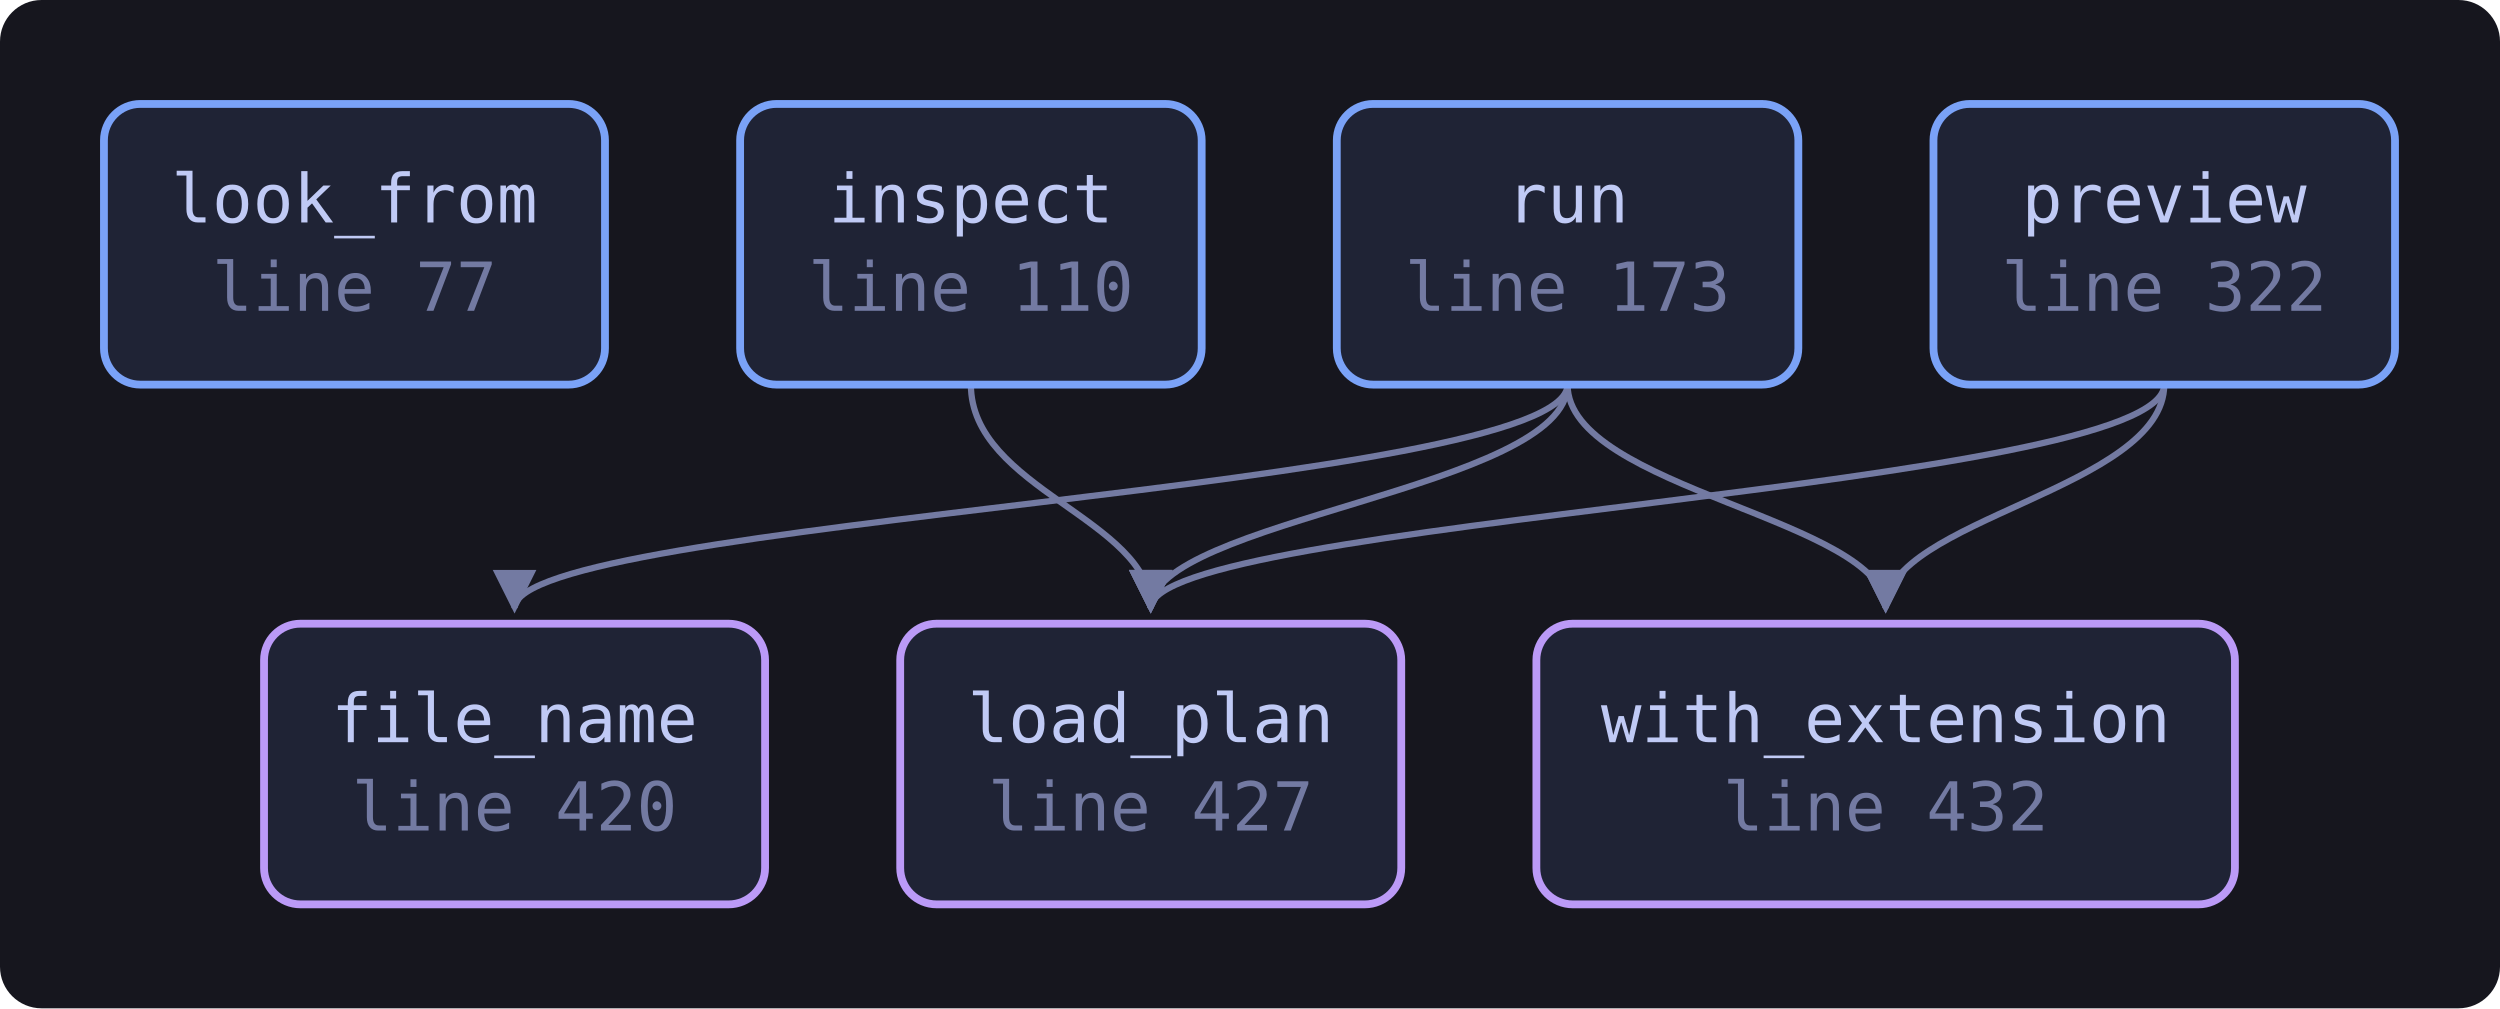
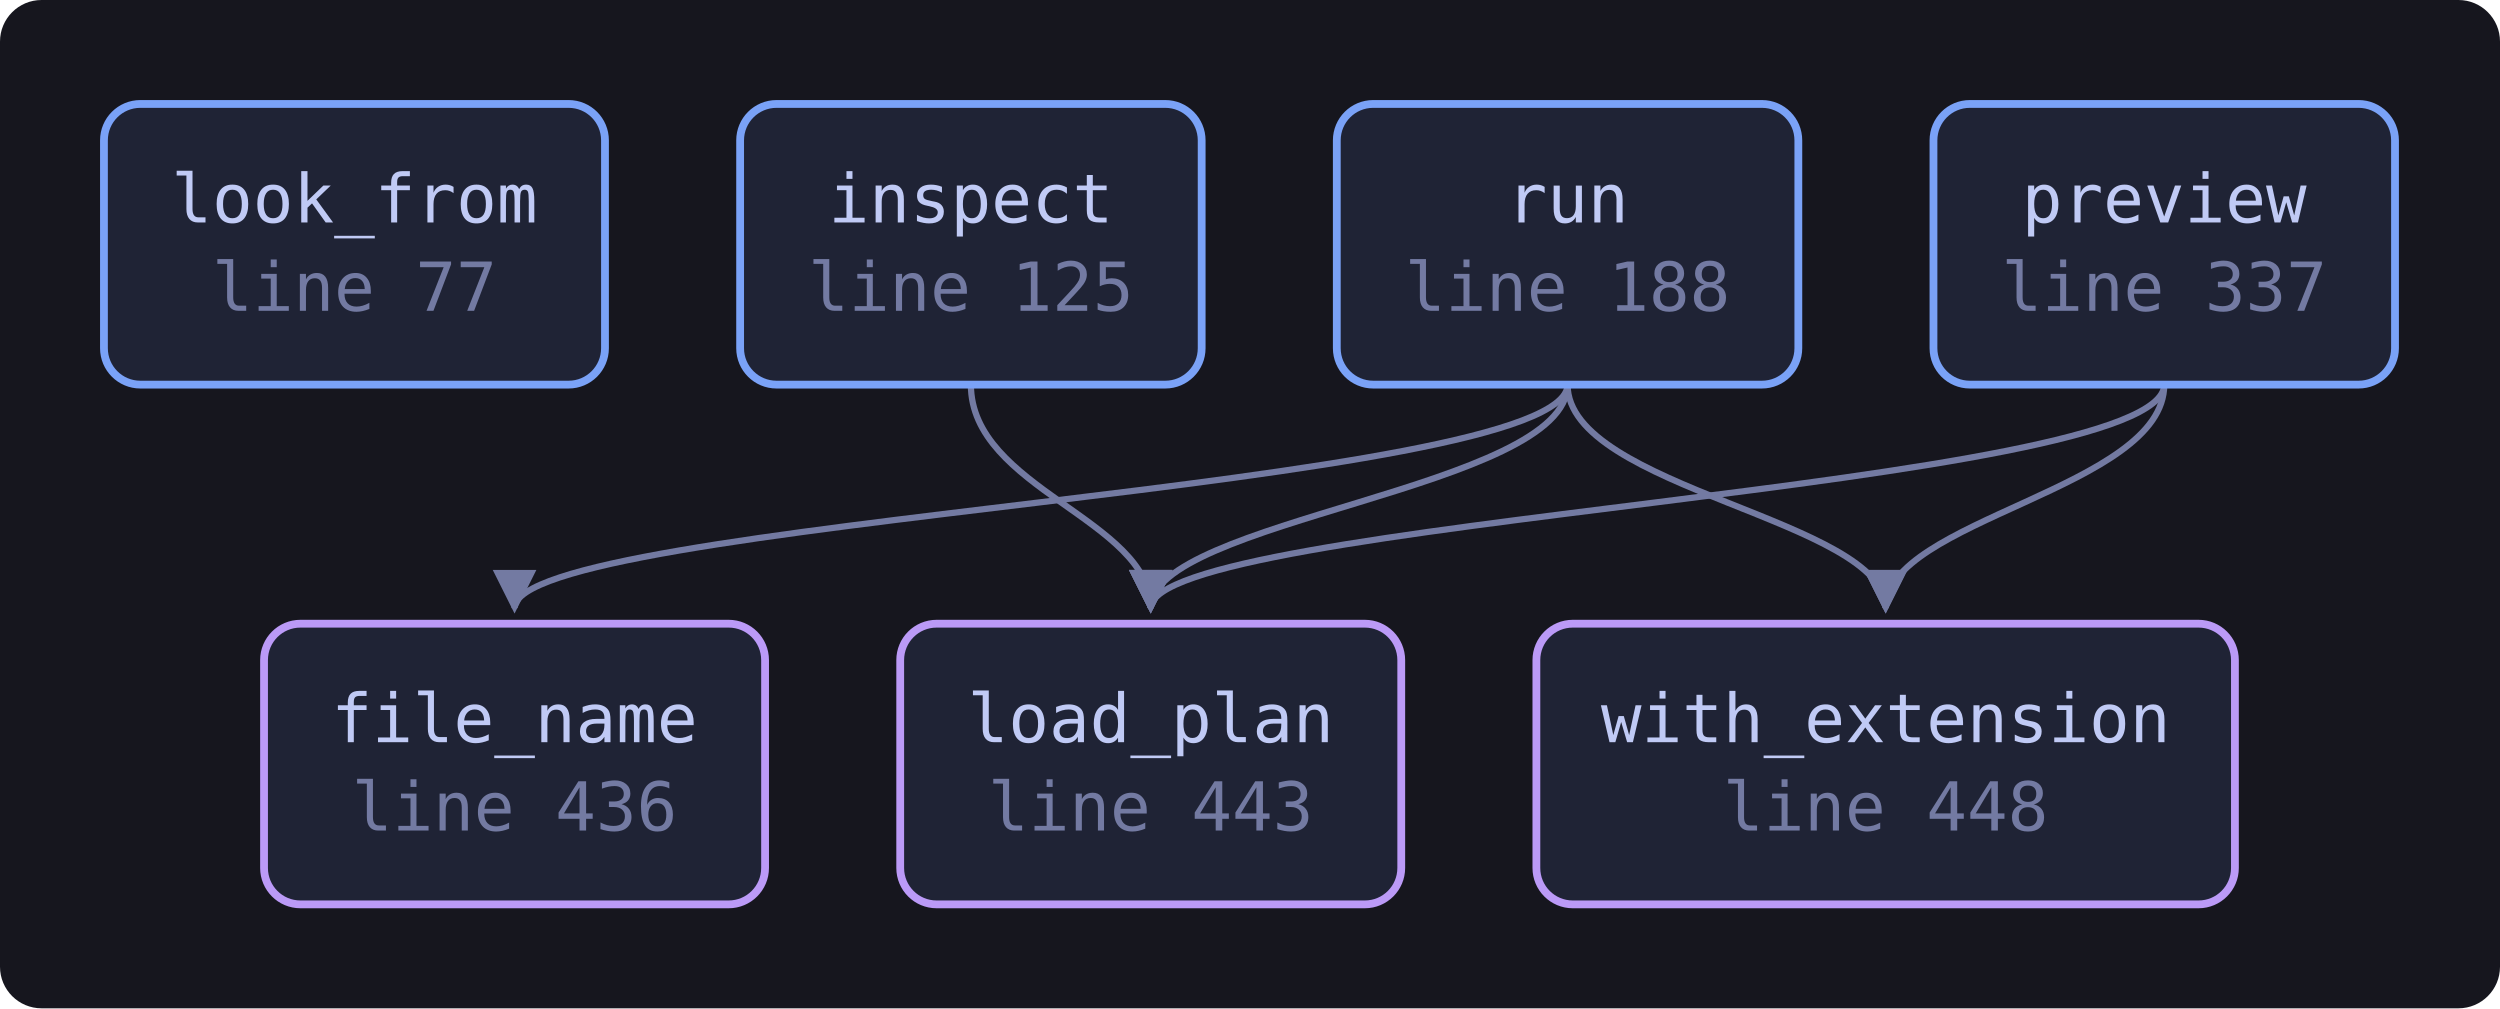
<svg xmlns="http://www.w3.org/2000/svg" viewBox="0 0 481 194" width="481" height="194" style="max-width:100%;height:auto" role="img" aria-label="flowchart">
  <defs>
    <marker id="a" viewBox="0 0 8 8" refX="7" refY="4" markerWidth="7" markerHeight="7" orient="auto-start-reverse">
      <path d="M0 0 L8 4 L0 8 z" fill="var(--muted, #737aa2)" />
    </marker>
  </defs>
  <rect x="0" y="0" width="481" height="194" fill="var(--bg-inset, #16161e)" rx="8" />
  <path d="M186.8 74.0 C 186.8 94.0, 221.4 100.0, 221.4 117.0" fill="none" stroke="var(--muted, #737aa2)" stroke-width="1.2" marker-end="url(#a)" />
  <path d="M416.4 74.0 C 416.4 94.0, 221.4 100.0, 221.4 117.0" fill="none" stroke="var(--muted, #737aa2)" stroke-width="1.2" marker-end="url(#a)" />
  <path d="M416.4 74.0 C 416.4 94.0, 362.8 100.0, 362.8 117.0" fill="none" stroke="var(--muted, #737aa2)" stroke-width="1.2" marker-end="url(#a)" />
  <path d="M301.6 74.0 C 301.6 94.0, 99.0 100.0, 99.0 117.0" fill="none" stroke="var(--muted, #737aa2)" stroke-width="1.2" marker-end="url(#a)" />
  <path d="M301.6 74.0 C 301.6 94.0, 221.4 100.0, 221.4 117.0" fill="none" stroke="var(--muted, #737aa2)" stroke-width="1.2" marker-end="url(#a)" />
  <path d="M301.6 74.0 C 301.6 94.0, 362.8 100.0, 362.8 117.0" fill="none" stroke="var(--muted, #737aa2)" stroke-width="1.2" marker-end="url(#a)" />
  <a href="https://github.com/tilas01/veilvoice/blob/main/crates/veilvoice-cli/src/conversation.rs#L77" target="_blank" rel="noopener noreferrer">
    <rect x="20.0" y="20.0" width="96.4" height="54.0" rx="7" fill="var(--bg-soft, #1f2335)" stroke="var(--accent, #7aa2f7)" stroke-width="1.5" />
    <text x="68.2" y="42.8" font-family="ui-monospace, SFMono-Regular, Menlo, Consolas, monospace" font-size="13" fill="var(--fg, #c0caf5)" text-anchor="middle">look_from</text>
    <text x="68.2" y="59.8" font-family="ui-monospace, SFMono-Regular, Menlo, Consolas, monospace" font-size="13" fill="var(--muted, #737aa2)" text-anchor="middle">line 77</text>
  </a>
-   <a href="https://github.com/tilas01/veilvoice/blob/main/crates/veilvoice-cli/src/conversation.rs#L110" target="_blank" rel="noopener noreferrer">
+   <a href="https://github.com/tilas01/veilvoice/blob/main/crates/veilvoice-cli/src/conversation.rs#L125" target="_blank" rel="noopener noreferrer">
    <rect x="142.4" y="20.0" width="88.8" height="54.0" rx="7" fill="var(--bg-soft, #1f2335)" stroke="var(--accent, #7aa2f7)" stroke-width="1.5" />
    <text x="186.8" y="42.8" font-family="ui-monospace, SFMono-Regular, Menlo, Consolas, monospace" font-size="13" fill="var(--fg, #c0caf5)" text-anchor="middle">inspect</text>
-     <text x="186.8" y="59.8" font-family="ui-monospace, SFMono-Regular, Menlo, Consolas, monospace" font-size="13" fill="var(--muted, #737aa2)" text-anchor="middle">line 110</text>
+     <text x="186.8" y="59.8" font-family="ui-monospace, SFMono-Regular, Menlo, Consolas, monospace" font-size="13" fill="var(--muted, #737aa2)" text-anchor="middle">line 125</text>
  </a>
-   <a href="https://github.com/tilas01/veilvoice/blob/main/crates/veilvoice-cli/src/conversation.rs#L173" target="_blank" rel="noopener noreferrer">
+   <a href="https://github.com/tilas01/veilvoice/blob/main/crates/veilvoice-cli/src/conversation.rs#L188" target="_blank" rel="noopener noreferrer">
    <rect x="257.2" y="20.0" width="88.8" height="54.0" rx="7" fill="var(--bg-soft, #1f2335)" stroke="var(--accent, #7aa2f7)" stroke-width="1.5" />
    <text x="301.6" y="42.8" font-family="ui-monospace, SFMono-Regular, Menlo, Consolas, monospace" font-size="13" fill="var(--fg, #c0caf5)" text-anchor="middle">run</text>
-     <text x="301.6" y="59.8" font-family="ui-monospace, SFMono-Regular, Menlo, Consolas, monospace" font-size="13" fill="var(--muted, #737aa2)" text-anchor="middle">line 173</text>
+     <text x="301.6" y="59.8" font-family="ui-monospace, SFMono-Regular, Menlo, Consolas, monospace" font-size="13" fill="var(--muted, #737aa2)" text-anchor="middle">line 188</text>
  </a>
-   <a href="https://github.com/tilas01/veilvoice/blob/main/crates/veilvoice-cli/src/conversation.rs#L322" target="_blank" rel="noopener noreferrer">
+   <a href="https://github.com/tilas01/veilvoice/blob/main/crates/veilvoice-cli/src/conversation.rs#L337" target="_blank" rel="noopener noreferrer">
    <rect x="372.0" y="20.0" width="88.8" height="54.0" rx="7" fill="var(--bg-soft, #1f2335)" stroke="var(--accent, #7aa2f7)" stroke-width="1.5" />
    <text x="416.4" y="42.8" font-family="ui-monospace, SFMono-Regular, Menlo, Consolas, monospace" font-size="13" fill="var(--fg, #c0caf5)" text-anchor="middle">preview</text>
-     <text x="416.4" y="59.8" font-family="ui-monospace, SFMono-Regular, Menlo, Consolas, monospace" font-size="13" fill="var(--muted, #737aa2)" text-anchor="middle">line 322</text>
+     <text x="416.4" y="59.8" font-family="ui-monospace, SFMono-Regular, Menlo, Consolas, monospace" font-size="13" fill="var(--muted, #737aa2)" text-anchor="middle">line 337</text>
  </a>
-   <a href="https://github.com/tilas01/veilvoice/blob/main/crates/veilvoice-cli/src/conversation.rs#L420" target="_blank" rel="noopener noreferrer">
+   <a href="https://github.com/tilas01/veilvoice/blob/main/crates/veilvoice-cli/src/conversation.rs#L436" target="_blank" rel="noopener noreferrer">
    <rect x="50.8" y="120.0" width="96.4" height="54.0" rx="7" fill="var(--bg-soft, #1f2335)" stroke="var(--accent-2, #bb9af7)" stroke-width="1.5" />
    <text x="99.0" y="142.8" font-family="ui-monospace, SFMono-Regular, Menlo, Consolas, monospace" font-size="13" fill="var(--fg, #c0caf5)" text-anchor="middle">file_name</text>
-     <text x="99.0" y="159.8" font-family="ui-monospace, SFMono-Regular, Menlo, Consolas, monospace" font-size="13" fill="var(--muted, #737aa2)" text-anchor="middle">line 420</text>
+     <text x="99.0" y="159.8" font-family="ui-monospace, SFMono-Regular, Menlo, Consolas, monospace" font-size="13" fill="var(--muted, #737aa2)" text-anchor="middle">line 436</text>
  </a>
-   <a href="https://github.com/tilas01/veilvoice/blob/main/crates/veilvoice-cli/src/conversation.rs#L427" target="_blank" rel="noopener noreferrer">
+   <a href="https://github.com/tilas01/veilvoice/blob/main/crates/veilvoice-cli/src/conversation.rs#L443" target="_blank" rel="noopener noreferrer">
    <rect x="173.2" y="120.0" width="96.4" height="54.0" rx="7" fill="var(--bg-soft, #1f2335)" stroke="var(--accent-2, #bb9af7)" stroke-width="1.5" />
    <text x="221.4" y="142.8" font-family="ui-monospace, SFMono-Regular, Menlo, Consolas, monospace" font-size="13" fill="var(--fg, #c0caf5)" text-anchor="middle">load_plan</text>
-     <text x="221.4" y="159.8" font-family="ui-monospace, SFMono-Regular, Menlo, Consolas, monospace" font-size="13" fill="var(--muted, #737aa2)" text-anchor="middle">line 427</text>
+     <text x="221.4" y="159.8" font-family="ui-monospace, SFMono-Regular, Menlo, Consolas, monospace" font-size="13" fill="var(--muted, #737aa2)" text-anchor="middle">line 443</text>
  </a>
-   <a href="https://github.com/tilas01/veilvoice/blob/main/crates/veilvoice-cli/src/conversation.rs#L432" target="_blank" rel="noopener noreferrer">
+   <a href="https://github.com/tilas01/veilvoice/blob/main/crates/veilvoice-cli/src/conversation.rs#L448" target="_blank" rel="noopener noreferrer">
    <rect x="295.6" y="120.0" width="134.4" height="54.0" rx="7" fill="var(--bg-soft, #1f2335)" stroke="var(--accent-2, #bb9af7)" stroke-width="1.5" />
    <text x="362.8" y="142.8" font-family="ui-monospace, SFMono-Regular, Menlo, Consolas, monospace" font-size="13" fill="var(--fg, #c0caf5)" text-anchor="middle">with_extension</text>
-     <text x="362.8" y="159.8" font-family="ui-monospace, SFMono-Regular, Menlo, Consolas, monospace" font-size="13" fill="var(--muted, #737aa2)" text-anchor="middle">line 432</text>
+     <text x="362.8" y="159.8" font-family="ui-monospace, SFMono-Regular, Menlo, Consolas, monospace" font-size="13" fill="var(--muted, #737aa2)" text-anchor="middle">line 448</text>
  </a>
</svg>
